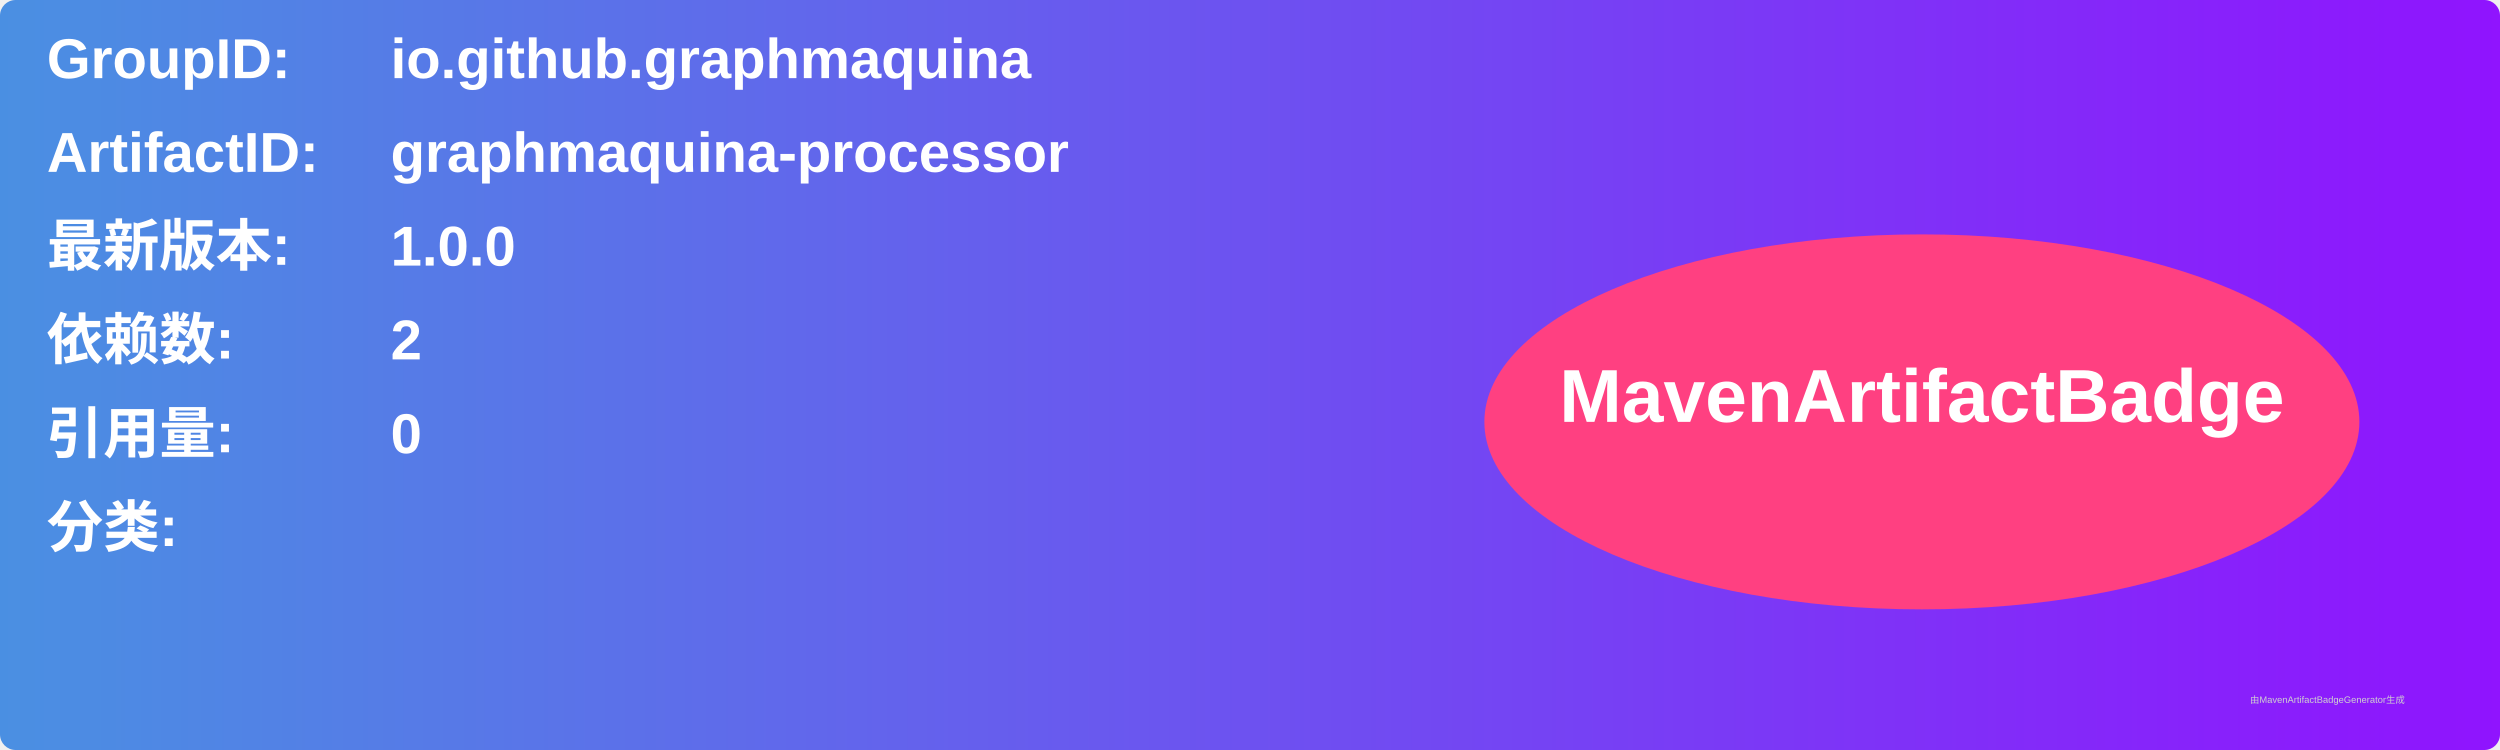
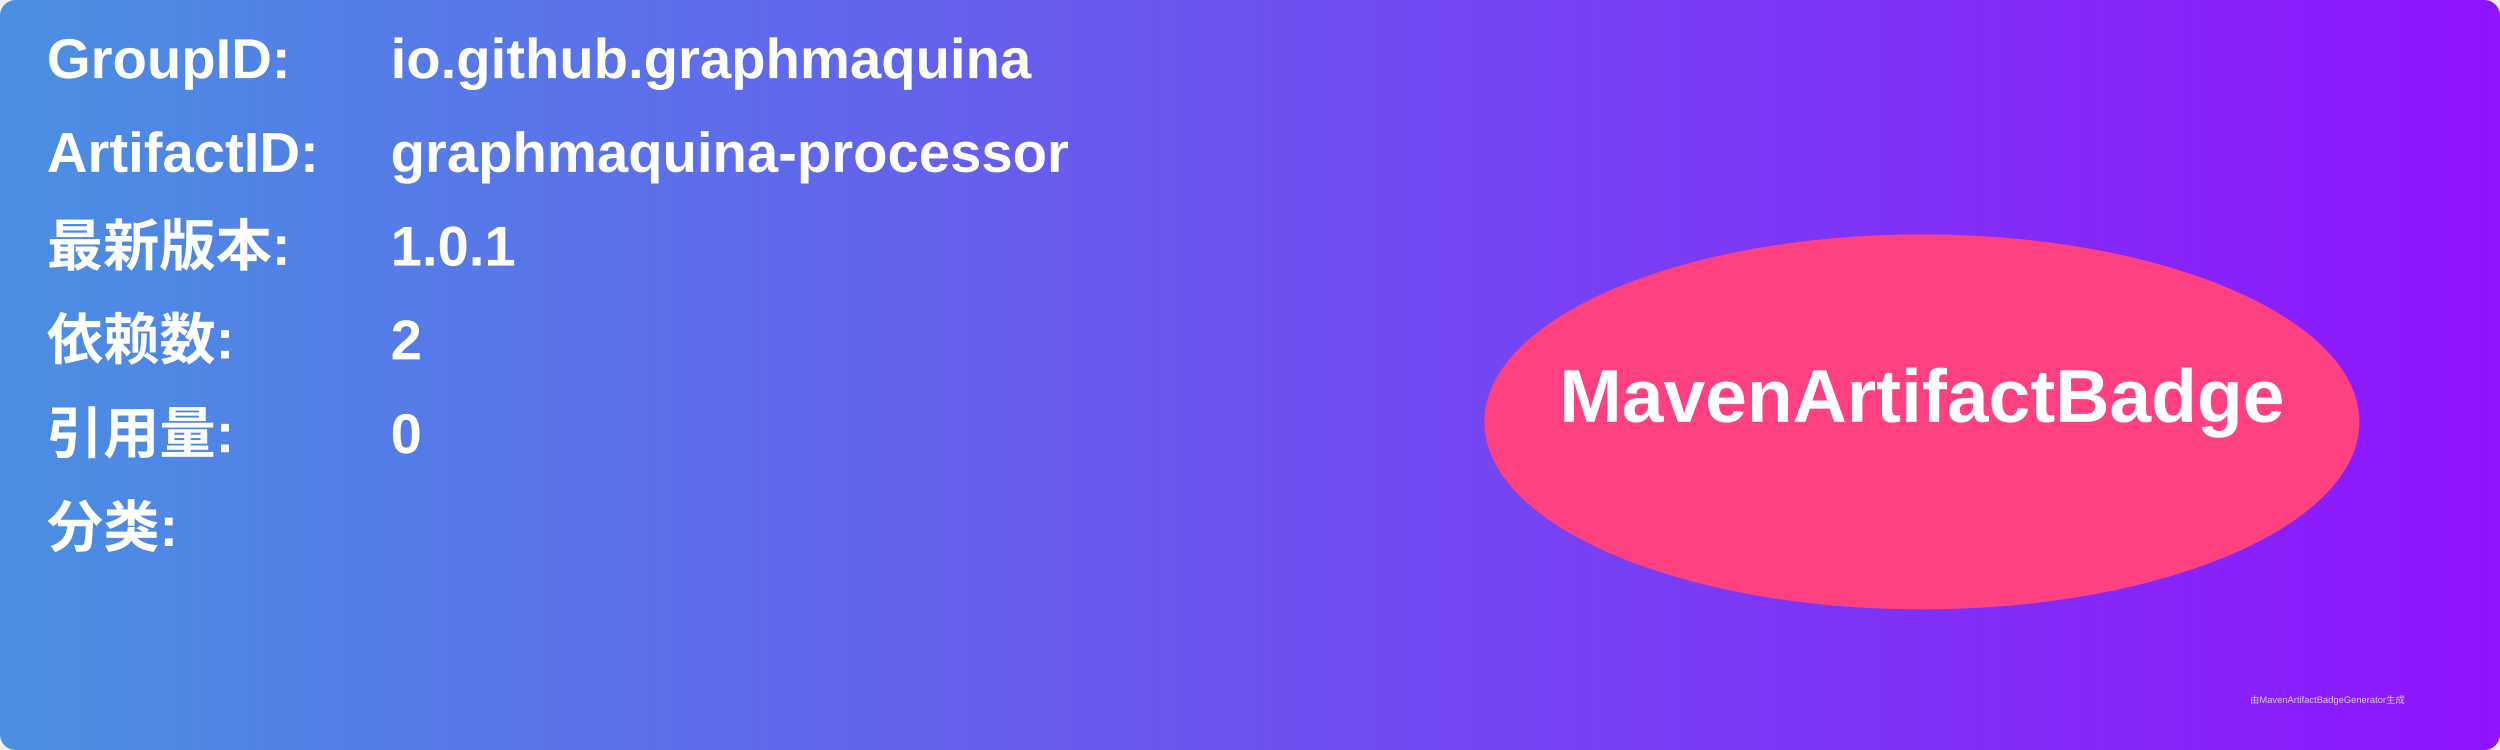
<svg xmlns="http://www.w3.org/2000/svg" width="800" height="240" viewBox="0 0 800 240">
  <linearGradient id="grad" x1="0%" y1="0%" x2="100%" y2="0%">
    <stop offset="0%" stop-color="#4a90e2" />
    <stop offset="100%" stop-color="#9013fe" />
  </linearGradient>
  <rect width="100%" height="100%" rx="5" ry="5" fill="url(#grad)" />
  <g transform="translate(15, 15)">
    <text x="0" y="10" font-family="Arial" font-size="18" fill="white" font-weight="bold" width="260">GroupID:</text>
    <text x="110" y="10" font-family="Arial" font-size="18" fill="white" font-weight="bold" width="460">io.github.graphmaquina</text>
    <text x="0" y="40" font-family="Arial" font-size="18" fill="white" font-weight="bold" width="260">ArtifactID:</text>
    <text x="110" y="40" font-family="Arial" font-size="18" fill="white" font-weight="bold" width="460">graphmaquina-processor</text>
    <text x="0" y="70" font-family="Arial" font-size="18" fill="white" font-weight="bold">最新版本:</text>
    <text x="110" y="70" font-family="Arial" font-size="18" fill="white" font-weight="bold">
-       <tspan font-weight="bold">1.0.0</tspan>
+       <tspan font-weight="bold">1.0.1</tspan>
    </text>
    <text x="0" y="100" font-family="Arial" font-size="18" fill="white" font-weight="bold">依赖数: </text>
    <text x="110" y="100" font-family="Arial" font-size="18" fill="white">
      <tspan font-weight="bold">2</tspan>
    </text>
    <text x="0" y="130" font-family="Arial" font-size="18" fill="white" font-weight="bold">引用量: </text>
    <text x="110" y="130" font-family="Arial" font-size="18" fill="white">
      <tspan font-weight="bold">0</tspan>
    </text>
    <text x="0" y="160" font-family="Arial" font-size="18" fill="white" font-weight="bold">分类:</text>
    <text x="10" y="190" font-family="Arial" font-size="10" fill="white">
      <tspan font-weight="bold" />
    </text>
    <ellipse cx="600" cy="120" rx="140" ry="60" fill="#ff4081" />
    <text x="600" y="120" text-anchor="middle" font-family="Arial" font-size="24" fill="white" font-weight="bold">MavenArtifactBadge</text>
  </g>
  <text x="720" y="225" font-family="Arial" font-size="3" fill="#d0d0d0">由MavenArtifactBadgeGenerator生成</text>
</svg>
